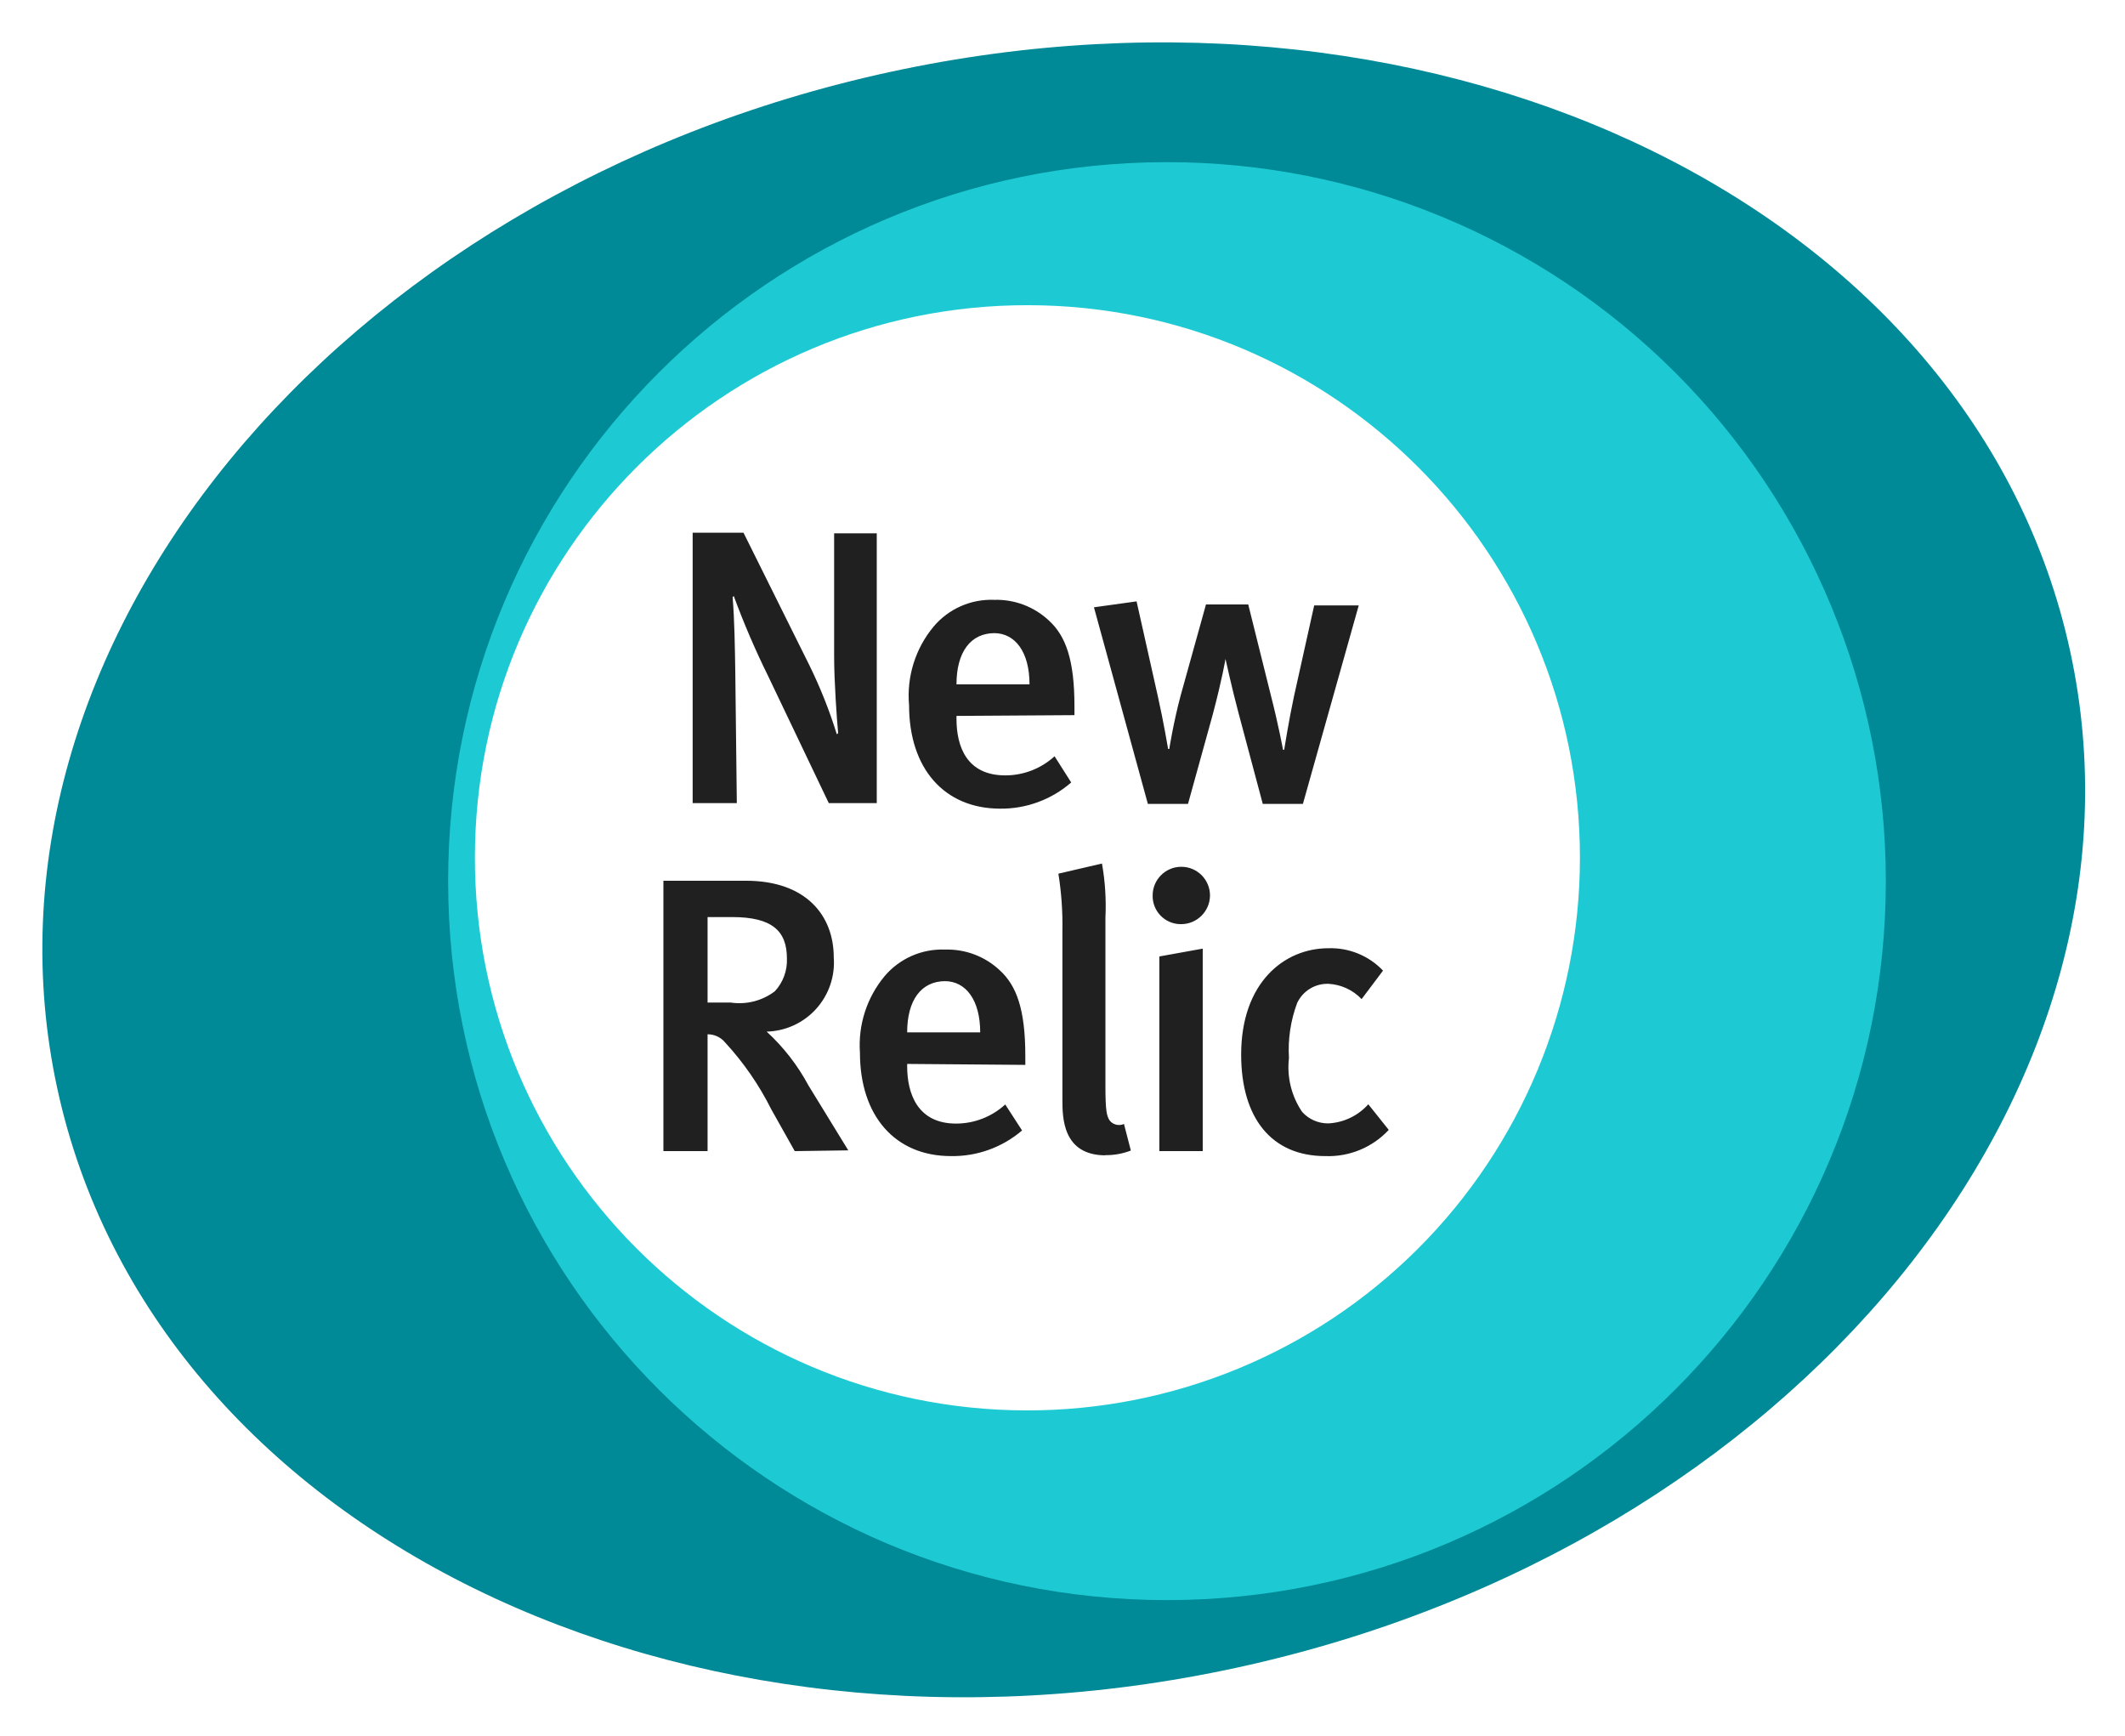
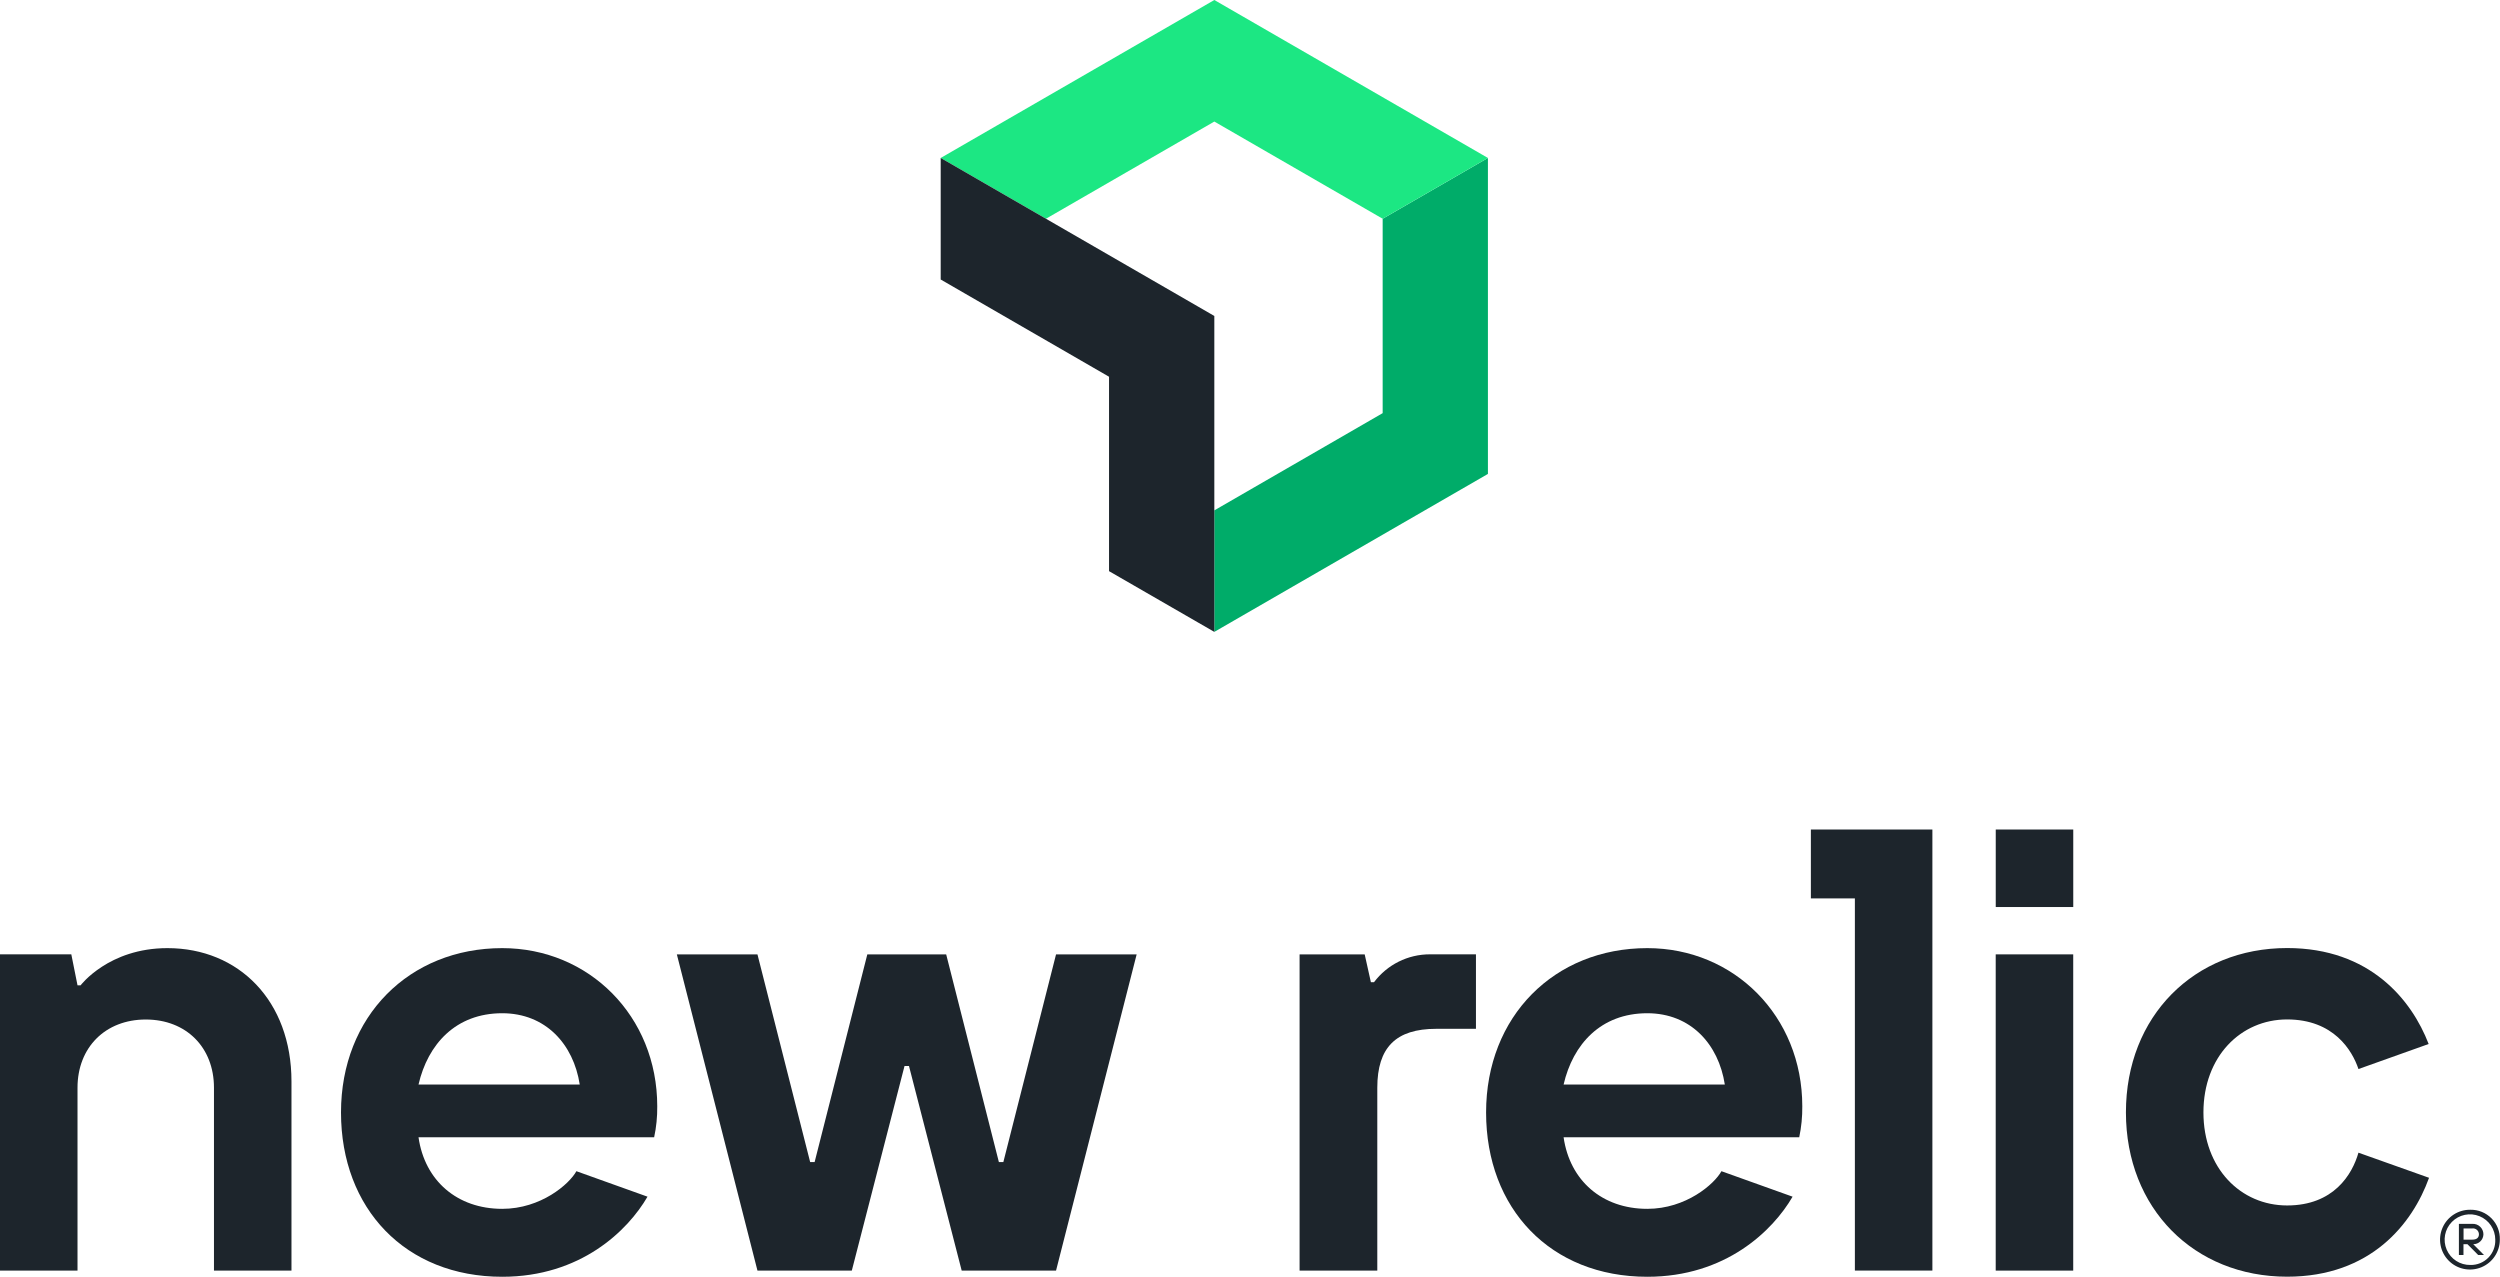
- <svg xmlns="http://www.w3.org/2000/svg" role="img" viewBox="-1.64 -1.76 111.15 90.78">
-   <g data-name="NR Vertical PMS">
-     <path fill="#008996" d="M106.64 32.29C101.63 9.25 74-4.3 44.93 2S-3.65 32.14 1.36 55.18 34 91.77 63.07 85.45s48.58-30.12 43.57-53.16M52.05 72.5a29.38 29.38 0 1 1 29.37-29.38A29.38 29.38 0 0 1 52.05 72.5" />
-     <path fill="#1dcad3" d="M59.37 6.72A37.6 37.6 0 1 0 97 44.31 37.59 37.59 0 0 0 59.37 6.72M52.05 72A28.9 28.9 0 1 1 81 43.12 28.9 28.9 0 0 1 52.05 72" />
-     <path fill="#212021" d="M41.71 40.24l-3.17-6.64a43 43 0 0 1-1.8-4.19l-.06.06c.1 1.18.12 2.68.14 3.92l.08 6.85h-2.31V26.1h2.66l3.43 6.9a24.83 24.83 0 0 1 1.45 3.64l.07-.06c-.07-.72-.21-2.74-.21-4v-6.45h2.23v14.11zm6.68-4.56v.16c0 1.43.53 2.95 2.55 2.95a3.81 3.81 0 0 0 2.58-1l.87 1.37a5.57 5.57 0 0 1-3.71 1.37c-2.93 0-4.77-2.1-4.77-5.41A5.64 5.64 0 0 1 47.2 31a3.94 3.94 0 0 1 3.17-1.39 4 4 0 0 1 2.84 1.07c.9.81 1.35 2.08 1.35 4.49v.47zm2-4.33c-1.27 0-2 1-2 2.68h3.82c0-1.68-.74-2.68-1.86-2.68m16.16 8.93h-2.1l-1.27-4.76c-.33-1.23-.68-2.82-.68-2.82s-.16 1-.67 2.92l-1.29 4.66h-2.1L55.58 30l2.23-.31 1.12 5c.29 1.29.53 2.72.53 2.72h.06s.21-1.35.59-2.78l1.33-4.78h2.21l1.16 4.66c.43 1.67.66 2.94.66 2.94h.06s.25-1.57.51-2.78l1.06-4.77h2.33zM39.93 58.44l-1.23-2.19a15.18 15.18 0 0 0-2.41-3.49 1.18 1.18 0 0 0-.92-.43v6.11h-2.31V44.3h4.32c3.16 0 4.59 1.84 4.59 4a3.61 3.61 0 0 1-3.51 3.89 10.64 10.64 0 0 1 2.19 2.82l2.08 3.39zM36.66 46.2h-1.29v4.47h1.21a3.07 3.07 0 0 0 2.31-.59 2.38 2.38 0 0 0 .63-1.72c0-1.43-.77-2.16-2.86-2.16m9.15 7.68V54c0 1.43.54 3 2.56 3a3.81 3.81 0 0 0 2.57-1l.88 1.36a5.58 5.58 0 0 1-3.72 1.34c-2.92 0-4.76-2.1-4.76-5.41a5.64 5.64 0 0 1 1.29-4 3.94 3.94 0 0 1 3.17-1.39 4 4 0 0 1 2.84 1.07c.9.81 1.35 2.08 1.35 4.49v.47zm2-4.33c-1.27 0-2 1-2 2.68h3.82c0-1.68-.74-2.68-1.86-2.68m8.42 9.11c-2.26 0-2.26-2-2.26-2.92v-8.81a16.91 16.91 0 0 0-.21-3L56 43.4a12.74 12.74 0 0 1 .18 2.84V55c0 1.38.07 1.61.23 1.85a.63.63 0 0 0 .74.17l.36 1.39a3.57 3.57 0 0 1-1.35.24m3.94-12.08a1.47 1.47 0 0 1-1.45-1.5 1.48 1.48 0 1 1 3 0 1.51 1.51 0 0 1-1.51 1.5M59 58.44V48.26l2.27-.41v10.59zm8.68.26c-2.82 0-4.4-2-4.4-5.31 0-3.76 2.25-5.56 4.56-5.56A3.77 3.77 0 0 1 70.7 49l-1.12 1.49a2.58 2.58 0 0 0-1.74-.8 1.75 1.75 0 0 0-1.63 1 7 7 0 0 0-.43 2.88 4.16 4.16 0 0 0 .69 2.82 1.82 1.82 0 0 0 1.37.6 3 3 0 0 0 2.09-1L71 57.33a4.31 4.31 0 0 1-3.31 1.37" />
-   </g>
+ <svg xmlns="http://www.w3.org/2000/svg" id="Layer_1" data-name="Layer 1" viewBox="0 0 628.95 321.21">
+   <defs>
+     <style>.cls-1{fill:#00ac69;}.cls-2{fill:#1ce783;}.cls-3{fill:#1d252c;}</style>
+   </defs>
+   <polygon class="cls-1" points="347.85 55.03 347.85 103.94 305.5 128.4 305.5 158.97 374.33 119.23 374.33 39.74 347.85 55.03" />
+   <polygon class="cls-2" points="305.5 30.58 347.85 55.03 374.33 39.74 374.33 39.74 305.5 0 236.66 39.74 236.66 39.74 263.14 55.03 305.5 30.58" />
+   <polygon class="cls-3" points="279.01 94.78 279.01 143.69 305.5 158.97 305.5 79.49 236.66 39.74 236.66 70.32 279.01 94.78" />
+   <path class="cls-3" d="M86.62,248.88c-14.82,0-21.84,9.36-21.84,9.36H64l-1.56-7.8H44.5V330H64V284c0-10.14,7-17.16,17.17-17.16s17.16,7,17.16,17.16v46h19.5V282.42C117.83,262.14,104.57,248.88,86.62,248.88Z" transform="translate(-44.5 -10.35)" />
+   <polygon class="cls-3" points="252.42 292.36 251.3 292.36 238.04 240.1 218.2 240.1 204.94 292.36 203.82 292.36 190.56 240.1 170.28 240.1 190.56 319.65 214.3 319.65 227.56 268.18 228.68 268.18 241.94 319.65 265.68 319.65 285.96 240.1 265.68 240.1 252.42 292.36" />
+   <path class="cls-3" d="M390.17,257.46h-.78l-1.56-7H371.45V330H391V284c0-10.14,4.68-14.82,14.82-14.82h10V250.44h-11.6A17.55,17.55,0,0,0,390.17,257.46Z" transform="translate(-44.5 -10.35)" />
+   <path class="cls-3" d="M458.93,248.88c-23.4,0-40.56,17.16-40.56,41.34s16.19,41.34,40.56,41.34c19.73,0,31.6-11.61,36.55-20.15L477.58,305c-1.77,3.24-8.91,9.47-18.65,9.47-11.38,0-19.5-7.12-21.06-18h59.28a35.82,35.82,0,0,0,.77-7.8C497.92,266,480.77,248.88,458.93,248.88ZM437.87,283.2c2.34-10.14,9.36-17.94,21.06-17.94,10.92,0,17.94,7.8,19.5,17.94Z" transform="translate(-44.5 -10.35)" />
+   <path class="cls-3" d="M170.85,248.88c-23.4,0-40.56,17.16-40.56,41.34s16.19,41.34,40.56,41.34c19.73,0,31.6-11.61,36.55-20.15L189.51,305c-1.78,3.24-8.91,9.47-18.66,9.47-11.37,0-19.5-7.12-21.06-18h59.28a35.38,35.38,0,0,0,.78-7.8C209.85,266,192.69,248.88,170.85,248.88ZM149.79,283.2c2.34-10.14,9.36-17.94,21.06-17.94,10.92,0,17.94,7.8,19.5,17.94Z" transform="translate(-44.5 -10.35)" />
+   <rect class="cls-3" x="502.09" y="208.69" width="19.5" height="19.5" />
+   <path class="cls-3" d="M619.9,313.62c-11.7,0-21.06-9.36-21.06-23.4s9.36-23.4,21.06-23.4,16.38,7.8,17.94,12.48L655.5,273c-4.27-11.11-14.78-24.14-35.6-24.14-23.4,0-40.56,17.16-40.56,41.34s17.16,41.34,40.56,41.34c21,0,31.5-13.24,35.7-24.88l-17.76-6.32C636.28,305.82,631.6,313.62,619.9,313.62Z" transform="translate(-44.5 -10.35)" />
+   <polygon class="cls-3" points="455.58 226.02 466.65 226.02 466.65 319.65 486.15 319.65 486.15 208.69 455.58 208.69 455.58 226.02" />
+   <rect class="cls-3" x="502.08" y="240.1" width="19.5" height="79.56" />
+   <path class="cls-3" d="M666,314.7a7.52,7.52,0,1,0,7.41,7.52A7.28,7.28,0,0,0,666,314.7Zm0,13.89a6.37,6.37,0,1,1,6.26-6.37A6.12,6.12,0,0,1,666,328.59Z" transform="translate(-44.5 -10.35)" />
+   <path class="cls-3" d="M669.28,320.86a2.64,2.64,0,0,0-2.82-2.61h-3.35v7.84h1.15v-2.72h1l2.71,2.72h1.46l-2.71-2.72A2.54,2.54,0,0,0,669.28,320.86Zm-5,1.36V319.4h2.2a1.49,1.49,0,0,1,1.67,1.46c0,.84-.53,1.36-1.67,1.36Z" transform="translate(-44.5 -10.35)" />
</svg>
